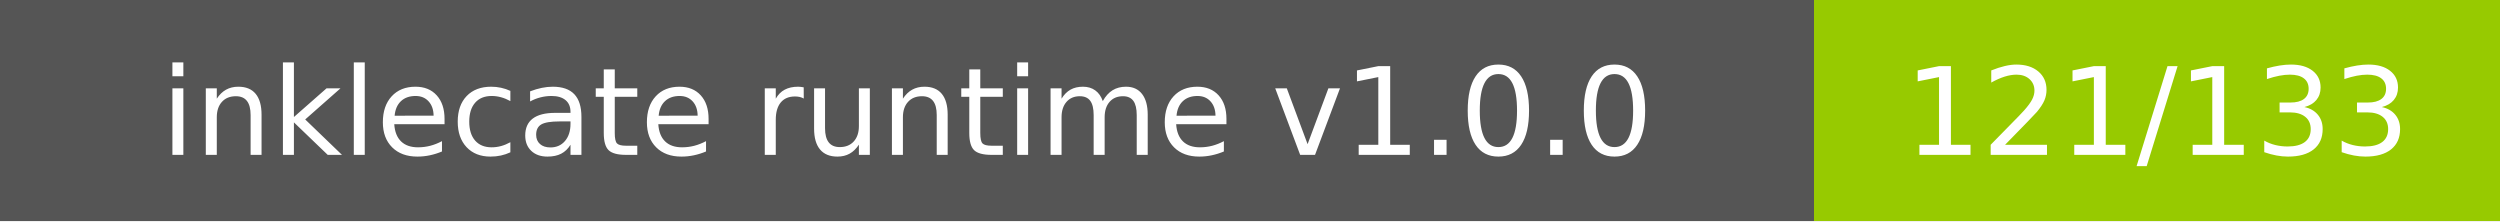
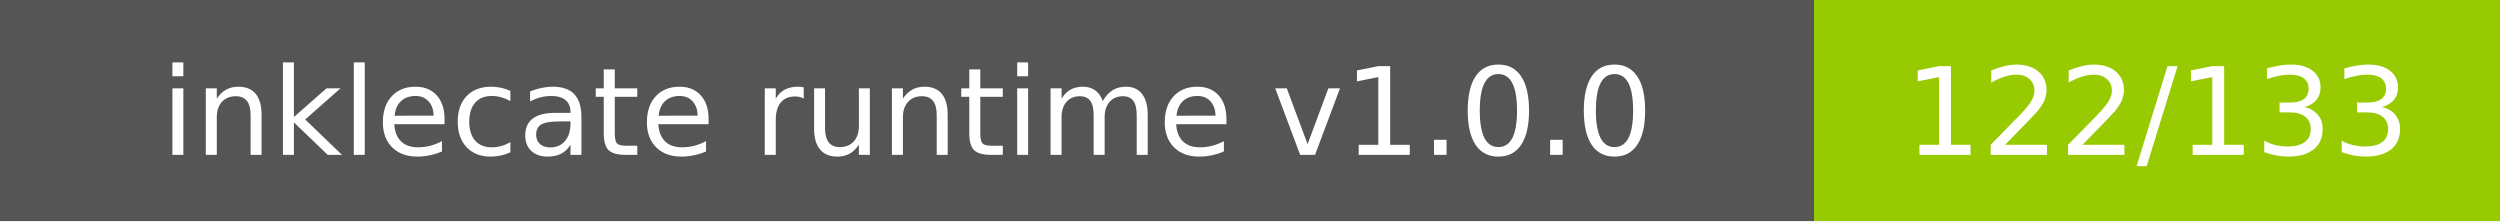
- <svg xmlns="http://www.w3.org/2000/svg" width="226" height="20" role="img" aria-label="inklecate runtime v1.0.0: 121/133">
+ <svg xmlns="http://www.w3.org/2000/svg" width="226" height="20" role="img" aria-label="inklecate runtime v1.0.0: 122/133">
  <g shape-rendering="crispEdges">
    <rect width="164" height="20" fill="#555" />
    <rect x="164" width="62" height="20" fill="#97ca00" />
  </g>
  <g fill="#fff" text-anchor="middle" font-family="Verdana,Geneva,DejaVu Sans,sans-serif" text-rendering="geometricPrecision" font-size="110">
    <text x="820.0" y="140" transform="scale(.1)" fill="#fff" textLength="1440">inklecate runtime v1.0.0</text>
-     <text x="1950.0" y="140" transform="scale(.1)" fill="#fff" textLength="420">121/133</text>
+     <text x="1950.0" y="140" transform="scale(.1)" fill="#fff" textLength="420">122/133</text>
  </g>
</svg>
